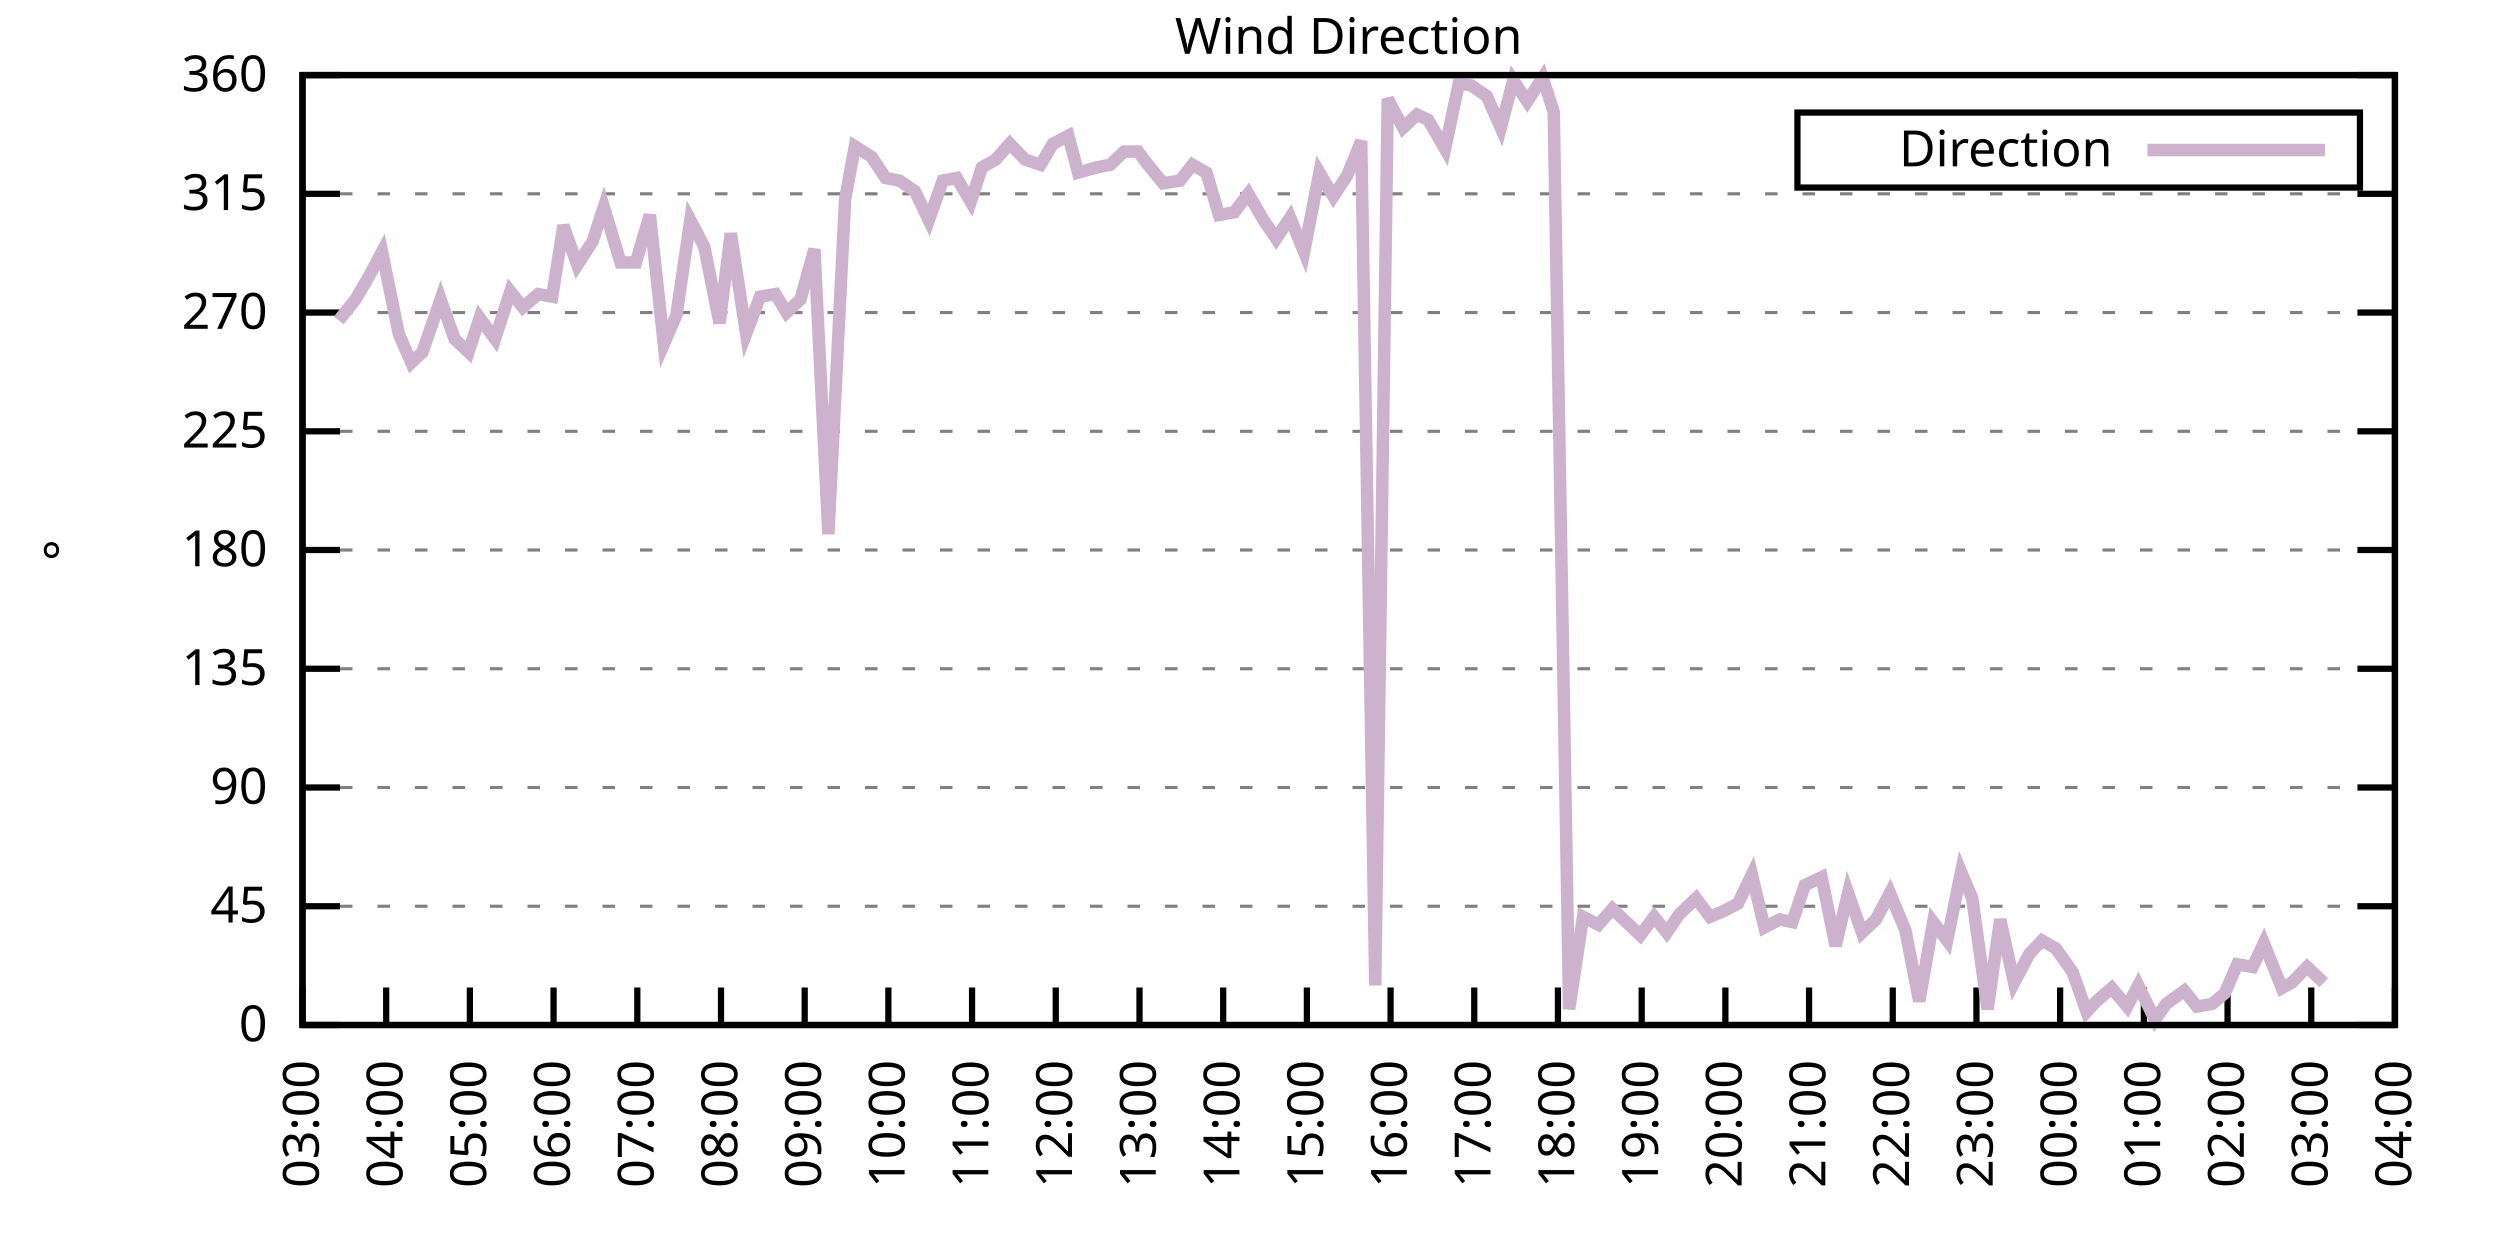
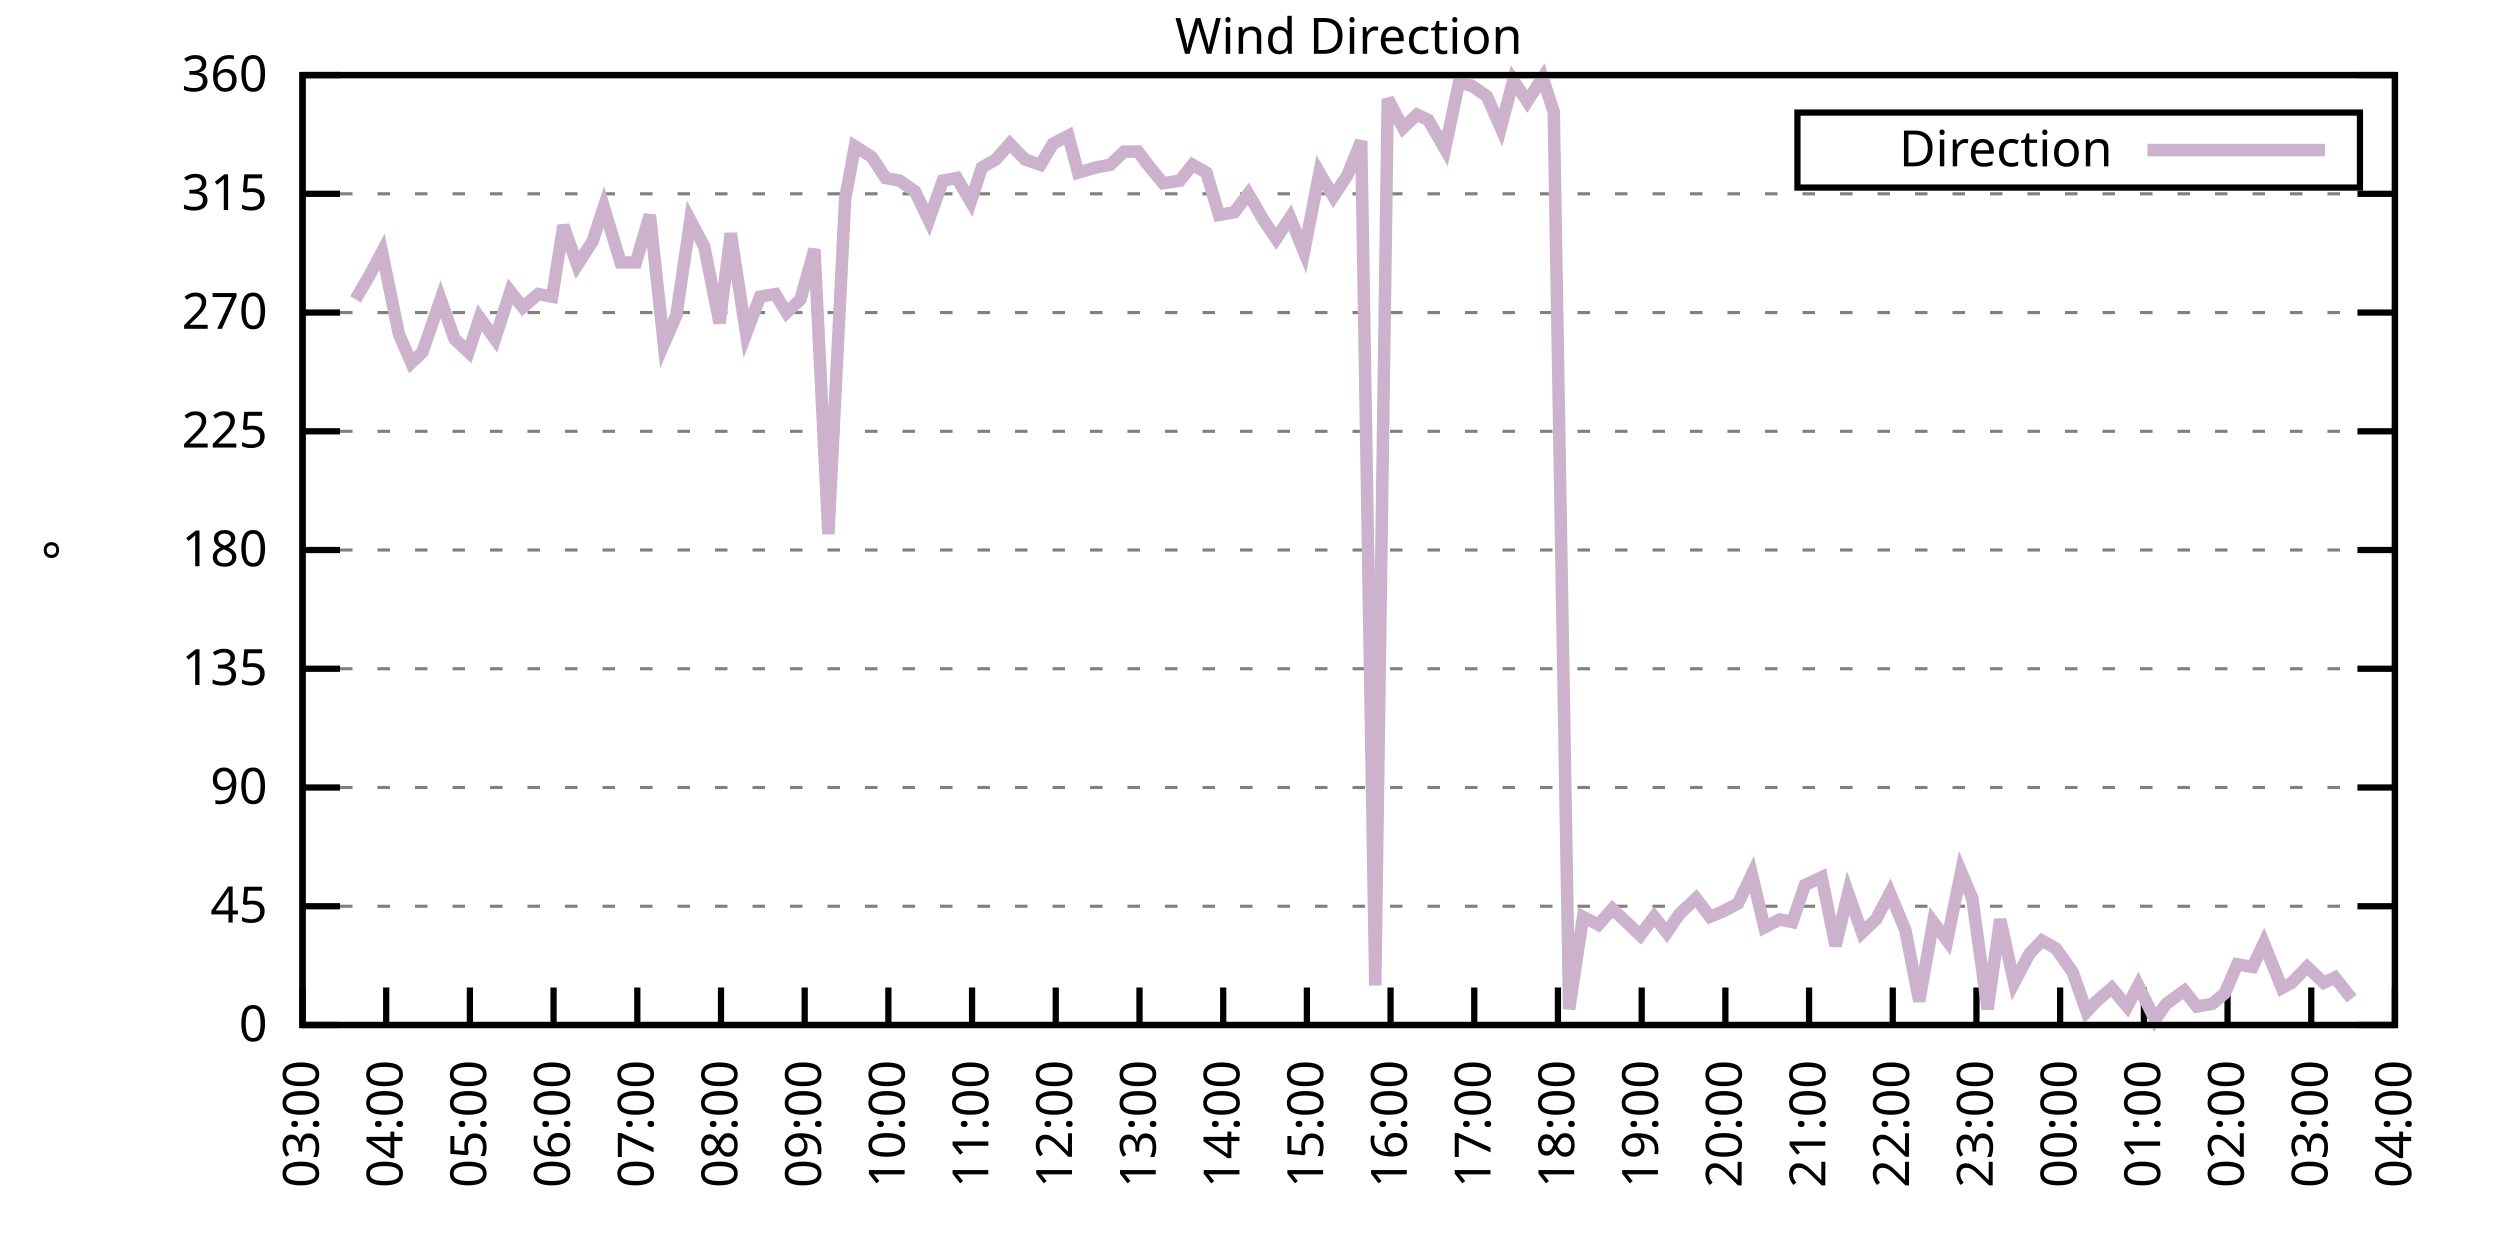
<svg xmlns="http://www.w3.org/2000/svg" xmlns:xlink="http://www.w3.org/1999/xlink" width="400" height="200" viewBox="0 0 400 200">
  <g id="gnuplot_canvas">
    <rect x="0" y="0" width="400" height="200" fill="none" />
    <defs>
      <circle id="gpDot" r="0.5" stroke-width="0.5" stroke="currentColor" />
      <path id="gpPt0" stroke-width="0.333" stroke="currentColor" d="M-1,0 h2 M0,-1 v2" />
      <path id="gpPt1" stroke-width="0.333" stroke="currentColor" d="M-1,-1 L1,1 M1,-1 L-1,1" />
      <path id="gpPt2" stroke-width="0.333" stroke="currentColor" d="M-1,0 L1,0 M0,-1 L0,1 M-1,-1 L1,1 M-1,1 L1,-1" />
      <rect id="gpPt3" stroke-width="0.333" stroke="currentColor" x="-1" y="-1" width="2" height="2" />
      <rect id="gpPt4" stroke-width="0.333" stroke="currentColor" fill="currentColor" x="-1" y="-1" width="2" height="2" />
      <circle id="gpPt5" stroke-width="0.333" stroke="currentColor" cx="0" cy="0" r="1" />
      <use xlink:href="#gpPt5" id="gpPt6" fill="currentColor" stroke="none" />
      <path id="gpPt7" stroke-width="0.333" stroke="currentColor" d="M0,-1.33 L-1.33,0.67 L1.33,0.67 z" />
      <use xlink:href="#gpPt7" id="gpPt8" fill="currentColor" stroke="none" />
      <use xlink:href="#gpPt7" id="gpPt9" stroke="currentColor" transform="rotate(180)" />
      <use xlink:href="#gpPt9" id="gpPt10" fill="currentColor" stroke="none" />
      <use xlink:href="#gpPt3" id="gpPt11" stroke="currentColor" transform="rotate(45)" />
      <use xlink:href="#gpPt11" id="gpPt12" fill="currentColor" stroke="none" />
      <path id="gpPt13" stroke-width="0.333" stroke="currentColor" d="M0,1.330 L1.265,0.411 L0.782,-1.067 L-0.782,-1.076 L-1.265,0.411 z" />
      <use xlink:href="#gpPt13" id="gpPt14" fill="currentColor" stroke="none" />
      <filter id="textbox" filterUnits="objectBoundingBox" x="0" y="0" height="1" width="1">
        <feFlood flood-color="white" flood-opacity="1" result="bgnd" />
        <feComposite in="SourceGraphic" in2="bgnd" operator="atop" />
      </filter>
      <filter id="greybox" filterUnits="objectBoundingBox" x="0" y="0" height="1" width="1">
        <feFlood flood-color="lightgrey" flood-opacity="1" result="grey" />
        <feComposite in="SourceGraphic" in2="grey" operator="atop" />
      </filter>
    </defs>
    <g fill="none" color="white" stroke="currentColor" stroke-width="1.00" stroke-linecap="butt" stroke-linejoin="miter">
</g>
    <g fill="none" color="black" stroke="currentColor" stroke-width="1.00" stroke-linecap="butt" stroke-linejoin="miter">
      <g stroke="none" shape-rendering="crispEdges">
        <polygon fill="rgb(255, 255, 255)" points="48.40,164.00 383.18,164.00 383.18,12.02 48.40,12.02 " />
      </g>
    </g>
    <g fill="none" color="black" stroke="currentColor" stroke-width="1.00" stroke-linecap="butt" stroke-linejoin="miter">
</g>
    <g fill="none" color="black" stroke="black" stroke-width="0.50" stroke-linecap="butt" stroke-linejoin="miter">
</g>
    <g fill="none" color="gray" stroke="currentColor" stroke-width="0.50" stroke-linecap="butt" stroke-linejoin="miter">
      <path stroke="gray" stroke-dasharray="2,4" class="gridline" d="M48.40,164.00 L383.19,164.00  " />
    </g>
    <g fill="none" color="gray" stroke="gray" stroke-width="1.00" stroke-linecap="butt" stroke-linejoin="miter">
</g>
    <g fill="none" color="black" stroke="currentColor" stroke-width="1.00" stroke-linecap="butt" stroke-linejoin="miter">
      <path stroke="black" d="M48.40,164.00 L54.40,164.00 M383.19,164.00 L377.19,164.00  " />
      <g transform="translate(42.80,166.60)" stroke="none" fill="black" font-family="Sans" font-size="8.00" text-anchor="end">
        <text>
          <tspan font-family="Sans"> 0</tspan>
        </text>
      </g>
    </g>
    <g fill="none" color="black" stroke="currentColor" stroke-width="1.00" stroke-linecap="butt" stroke-linejoin="miter">
</g>
    <g fill="none" color="black" stroke="black" stroke-width="0.50" stroke-linecap="butt" stroke-linejoin="miter">
</g>
    <g fill="none" color="gray" stroke="currentColor" stroke-width="0.50" stroke-linecap="butt" stroke-linejoin="miter">
      <path stroke="gray" stroke-dasharray="2,4" class="gridline" d="M48.40,145.00 L383.19,145.00  " />
    </g>
    <g fill="none" color="gray" stroke="gray" stroke-width="1.00" stroke-linecap="butt" stroke-linejoin="miter">
</g>
    <g fill="none" color="black" stroke="currentColor" stroke-width="1.00" stroke-linecap="butt" stroke-linejoin="miter">
      <path stroke="black" d="M48.40,145.00 L54.40,145.00 M383.19,145.00 L377.19,145.00  " />
      <g transform="translate(42.80,147.60)" stroke="none" fill="black" font-family="Sans" font-size="8.00" text-anchor="end">
        <text>
          <tspan font-family="Sans"> 45</tspan>
        </text>
      </g>
    </g>
    <g fill="none" color="black" stroke="currentColor" stroke-width="1.00" stroke-linecap="butt" stroke-linejoin="miter">
</g>
    <g fill="none" color="black" stroke="black" stroke-width="0.50" stroke-linecap="butt" stroke-linejoin="miter">
</g>
    <g fill="none" color="gray" stroke="currentColor" stroke-width="0.50" stroke-linecap="butt" stroke-linejoin="miter">
      <path stroke="gray" stroke-dasharray="2,4" class="gridline" d="M48.40,126.00 L383.19,126.00  " />
    </g>
    <g fill="none" color="gray" stroke="gray" stroke-width="1.00" stroke-linecap="butt" stroke-linejoin="miter">
</g>
    <g fill="none" color="black" stroke="currentColor" stroke-width="1.00" stroke-linecap="butt" stroke-linejoin="miter">
      <path stroke="black" d="M48.40,126.00 L54.40,126.00 M383.19,126.00 L377.19,126.00  " />
      <g transform="translate(42.80,128.60)" stroke="none" fill="black" font-family="Sans" font-size="8.00" text-anchor="end">
        <text>
          <tspan font-family="Sans"> 90</tspan>
        </text>
      </g>
    </g>
    <g fill="none" color="black" stroke="currentColor" stroke-width="1.00" stroke-linecap="butt" stroke-linejoin="miter">
</g>
    <g fill="none" color="black" stroke="black" stroke-width="0.50" stroke-linecap="butt" stroke-linejoin="miter">
</g>
    <g fill="none" color="gray" stroke="currentColor" stroke-width="0.50" stroke-linecap="butt" stroke-linejoin="miter">
      <path stroke="gray" stroke-dasharray="2,4" class="gridline" d="M48.40,107.00 L383.19,107.00  " />
    </g>
    <g fill="none" color="gray" stroke="gray" stroke-width="1.00" stroke-linecap="butt" stroke-linejoin="miter">
</g>
    <g fill="none" color="black" stroke="currentColor" stroke-width="1.00" stroke-linecap="butt" stroke-linejoin="miter">
      <path stroke="black" d="M48.40,107.00 L54.40,107.00 M383.19,107.00 L377.19,107.00  " />
      <g transform="translate(42.80,109.60)" stroke="none" fill="black" font-family="Sans" font-size="8.00" text-anchor="end">
        <text>
          <tspan font-family="Sans"> 135</tspan>
        </text>
      </g>
    </g>
    <g fill="none" color="black" stroke="currentColor" stroke-width="1.00" stroke-linecap="butt" stroke-linejoin="miter">
</g>
    <g fill="none" color="black" stroke="black" stroke-width="0.50" stroke-linecap="butt" stroke-linejoin="miter">
</g>
    <g fill="none" color="gray" stroke="currentColor" stroke-width="0.50" stroke-linecap="butt" stroke-linejoin="miter">
      <path stroke="gray" stroke-dasharray="2,4" class="gridline" d="M48.40,88.00 L383.19,88.00  " />
    </g>
    <g fill="none" color="gray" stroke="gray" stroke-width="1.00" stroke-linecap="butt" stroke-linejoin="miter">
</g>
    <g fill="none" color="black" stroke="currentColor" stroke-width="1.00" stroke-linecap="butt" stroke-linejoin="miter">
      <path stroke="black" d="M48.40,88.00 L54.40,88.00 M383.19,88.00 L377.19,88.00  " />
      <g transform="translate(42.80,90.60)" stroke="none" fill="black" font-family="Sans" font-size="8.00" text-anchor="end">
        <text>
          <tspan font-family="Sans"> 180</tspan>
        </text>
      </g>
    </g>
    <g fill="none" color="black" stroke="currentColor" stroke-width="1.00" stroke-linecap="butt" stroke-linejoin="miter">
</g>
    <g fill="none" color="black" stroke="black" stroke-width="0.50" stroke-linecap="butt" stroke-linejoin="miter">
</g>
    <g fill="none" color="gray" stroke="currentColor" stroke-width="0.50" stroke-linecap="butt" stroke-linejoin="miter">
      <path stroke="gray" stroke-dasharray="2,4" class="gridline" d="M48.40,69.01 L383.19,69.01  " />
    </g>
    <g fill="none" color="gray" stroke="gray" stroke-width="1.00" stroke-linecap="butt" stroke-linejoin="miter">
</g>
    <g fill="none" color="black" stroke="currentColor" stroke-width="1.00" stroke-linecap="butt" stroke-linejoin="miter">
      <path stroke="black" d="M48.40,69.01 L54.40,69.01 M383.19,69.01 L377.19,69.01  " />
      <g transform="translate(42.80,71.61)" stroke="none" fill="black" font-family="Sans" font-size="8.00" text-anchor="end">
        <text>
          <tspan font-family="Sans"> 225</tspan>
        </text>
      </g>
    </g>
    <g fill="none" color="black" stroke="currentColor" stroke-width="1.00" stroke-linecap="butt" stroke-linejoin="miter">
</g>
    <g fill="none" color="black" stroke="black" stroke-width="0.50" stroke-linecap="butt" stroke-linejoin="miter">
</g>
    <g fill="none" color="gray" stroke="currentColor" stroke-width="0.50" stroke-linecap="butt" stroke-linejoin="miter">
      <path stroke="gray" stroke-dasharray="2,4" class="gridline" d="M48.40,50.01 L383.19,50.01  " />
    </g>
    <g fill="none" color="gray" stroke="gray" stroke-width="1.00" stroke-linecap="butt" stroke-linejoin="miter">
</g>
    <g fill="none" color="black" stroke="currentColor" stroke-width="1.00" stroke-linecap="butt" stroke-linejoin="miter">
      <path stroke="black" d="M48.40,50.01 L54.40,50.01 M383.19,50.01 L377.19,50.01  " />
      <g transform="translate(42.80,52.61)" stroke="none" fill="black" font-family="Sans" font-size="8.00" text-anchor="end">
        <text>
          <tspan font-family="Sans"> 270</tspan>
        </text>
      </g>
    </g>
    <g fill="none" color="black" stroke="currentColor" stroke-width="1.00" stroke-linecap="butt" stroke-linejoin="miter">
</g>
    <g fill="none" color="black" stroke="black" stroke-width="0.50" stroke-linecap="butt" stroke-linejoin="miter">
</g>
    <g fill="none" color="gray" stroke="currentColor" stroke-width="0.50" stroke-linecap="butt" stroke-linejoin="miter">
      <path stroke="gray" stroke-dasharray="2,4" class="gridline" d="M48.40,31.01 L383.19,31.01  " />
    </g>
    <g fill="none" color="gray" stroke="gray" stroke-width="1.00" stroke-linecap="butt" stroke-linejoin="miter">
</g>
    <g fill="none" color="black" stroke="currentColor" stroke-width="1.00" stroke-linecap="butt" stroke-linejoin="miter">
      <path stroke="black" d="M48.40,31.01 L54.40,31.01 M383.19,31.01 L377.19,31.01  " />
      <g transform="translate(42.80,33.61)" stroke="none" fill="black" font-family="Sans" font-size="8.00" text-anchor="end">
        <text>
          <tspan font-family="Sans"> 315</tspan>
        </text>
      </g>
    </g>
    <g fill="none" color="black" stroke="currentColor" stroke-width="1.00" stroke-linecap="butt" stroke-linejoin="miter">
</g>
    <g fill="none" color="black" stroke="black" stroke-width="0.50" stroke-linecap="butt" stroke-linejoin="miter">
</g>
    <g fill="none" color="gray" stroke="currentColor" stroke-width="0.50" stroke-linecap="butt" stroke-linejoin="miter">
      <path stroke="gray" stroke-dasharray="2,4" class="gridline" d="M48.40,12.01 L383.19,12.01  " />
    </g>
    <g fill="none" color="gray" stroke="gray" stroke-width="1.00" stroke-linecap="butt" stroke-linejoin="miter">
</g>
    <g fill="none" color="black" stroke="currentColor" stroke-width="1.00" stroke-linecap="butt" stroke-linejoin="miter">
      <path stroke="black" d="M48.40,12.01 L54.40,12.01 M383.19,12.01 L377.19,12.01  " />
      <g transform="translate(42.80,14.61)" stroke="none" fill="black" font-family="Sans" font-size="8.00" text-anchor="end">
        <text>
          <tspan font-family="Sans"> 360</tspan>
        </text>
      </g>
    </g>
    <g fill="none" color="black" stroke="currentColor" stroke-width="1.00" stroke-linecap="butt" stroke-linejoin="miter">
      <path stroke="black" d="M48.40,164.00 L48.40,158.00  " />
      <g transform="translate(51.00,169.60) rotate(270.00)" stroke="none" fill="black" font-family="Sans" font-size="8.00" text-anchor="end">
        <text>
          <tspan font-family="Sans">03:00</tspan>
        </text>
      </g>
    </g>
    <g fill="none" color="black" stroke="currentColor" stroke-width="1.00" stroke-linecap="butt" stroke-linejoin="miter">
      <path stroke="black" d="M61.79,164.00 L61.79,158.00  " />
      <g transform="translate(64.39,169.60) rotate(270.00)" stroke="none" fill="black" font-family="Sans" font-size="8.00" text-anchor="end">
        <text>
          <tspan font-family="Sans">04:00</tspan>
        </text>
      </g>
    </g>
    <g fill="none" color="black" stroke="currentColor" stroke-width="1.00" stroke-linecap="butt" stroke-linejoin="miter">
      <path stroke="black" d="M75.18,164.00 L75.18,158.00  " />
      <g transform="translate(77.78,169.60) rotate(270.00)" stroke="none" fill="black" font-family="Sans" font-size="8.00" text-anchor="end">
        <text>
          <tspan font-family="Sans">05:00</tspan>
        </text>
      </g>
    </g>
    <g fill="none" color="black" stroke="currentColor" stroke-width="1.00" stroke-linecap="butt" stroke-linejoin="miter">
      <path stroke="black" d="M88.57,164.00 L88.57,158.00  " />
      <g transform="translate(91.17,169.60) rotate(270.00)" stroke="none" fill="black" font-family="Sans" font-size="8.00" text-anchor="end">
        <text>
          <tspan font-family="Sans">06:00</tspan>
        </text>
      </g>
    </g>
    <g fill="none" color="black" stroke="currentColor" stroke-width="1.00" stroke-linecap="butt" stroke-linejoin="miter">
      <path stroke="black" d="M101.97,164.00 L101.97,158.00  " />
      <g transform="translate(104.57,169.60) rotate(270.00)" stroke="none" fill="black" font-family="Sans" font-size="8.00" text-anchor="end">
        <text>
          <tspan font-family="Sans">07:00</tspan>
        </text>
      </g>
    </g>
    <g fill="none" color="black" stroke="currentColor" stroke-width="1.00" stroke-linecap="butt" stroke-linejoin="miter">
      <path stroke="black" d="M115.36,164.00 L115.36,158.00  " />
      <g transform="translate(117.96,169.60) rotate(270.00)" stroke="none" fill="black" font-family="Sans" font-size="8.00" text-anchor="end">
        <text>
          <tspan font-family="Sans">08:00</tspan>
        </text>
      </g>
    </g>
    <g fill="none" color="black" stroke="currentColor" stroke-width="1.00" stroke-linecap="butt" stroke-linejoin="miter">
      <path stroke="black" d="M128.75,164.00 L128.75,158.00  " />
      <g transform="translate(131.35,169.60) rotate(270.00)" stroke="none" fill="black" font-family="Sans" font-size="8.00" text-anchor="end">
        <text>
          <tspan font-family="Sans">09:00</tspan>
        </text>
      </g>
    </g>
    <g fill="none" color="black" stroke="currentColor" stroke-width="1.00" stroke-linecap="butt" stroke-linejoin="miter">
      <path stroke="black" d="M142.14,164.00 L142.14,158.00  " />
      <g transform="translate(144.74,169.60) rotate(270.00)" stroke="none" fill="black" font-family="Sans" font-size="8.00" text-anchor="end">
        <text>
          <tspan font-family="Sans">10:00</tspan>
        </text>
      </g>
    </g>
    <g fill="none" color="black" stroke="currentColor" stroke-width="1.00" stroke-linecap="butt" stroke-linejoin="miter">
      <path stroke="black" d="M155.53,164.00 L155.53,158.00  " />
      <g transform="translate(158.13,169.60) rotate(270.00)" stroke="none" fill="black" font-family="Sans" font-size="8.00" text-anchor="end">
        <text>
          <tspan font-family="Sans">11:00</tspan>
        </text>
      </g>
    </g>
    <g fill="none" color="black" stroke="currentColor" stroke-width="1.00" stroke-linecap="butt" stroke-linejoin="miter">
      <path stroke="black" d="M168.92,164.00 L168.92,158.00  " />
      <g transform="translate(171.52,169.60) rotate(270.00)" stroke="none" fill="black" font-family="Sans" font-size="8.00" text-anchor="end">
        <text>
          <tspan font-family="Sans">12:00</tspan>
        </text>
      </g>
    </g>
    <g fill="none" color="black" stroke="currentColor" stroke-width="1.00" stroke-linecap="butt" stroke-linejoin="miter">
      <path stroke="black" d="M182.32,164.00 L182.32,158.00  " />
      <g transform="translate(184.92,169.60) rotate(270.00)" stroke="none" fill="black" font-family="Sans" font-size="8.00" text-anchor="end">
        <text>
          <tspan font-family="Sans">13:00</tspan>
        </text>
      </g>
    </g>
    <g fill="none" color="black" stroke="currentColor" stroke-width="1.00" stroke-linecap="butt" stroke-linejoin="miter">
      <path stroke="black" d="M195.71,164.00 L195.71,158.00  " />
      <g transform="translate(198.31,169.60) rotate(270.00)" stroke="none" fill="black" font-family="Sans" font-size="8.00" text-anchor="end">
        <text>
          <tspan font-family="Sans">14:00</tspan>
        </text>
      </g>
    </g>
    <g fill="none" color="black" stroke="currentColor" stroke-width="1.00" stroke-linecap="butt" stroke-linejoin="miter">
      <path stroke="black" d="M209.10,164.00 L209.10,158.00  " />
      <g transform="translate(211.70,169.60) rotate(270.00)" stroke="none" fill="black" font-family="Sans" font-size="8.00" text-anchor="end">
        <text>
          <tspan font-family="Sans">15:00</tspan>
        </text>
      </g>
    </g>
    <g fill="none" color="black" stroke="currentColor" stroke-width="1.00" stroke-linecap="butt" stroke-linejoin="miter">
      <path stroke="black" d="M222.49,164.00 L222.49,158.00  " />
      <g transform="translate(225.09,169.60) rotate(270.00)" stroke="none" fill="black" font-family="Sans" font-size="8.00" text-anchor="end">
        <text>
          <tspan font-family="Sans">16:00</tspan>
        </text>
      </g>
    </g>
    <g fill="none" color="black" stroke="currentColor" stroke-width="1.00" stroke-linecap="butt" stroke-linejoin="miter">
      <path stroke="black" d="M235.88,164.00 L235.88,158.00  " />
      <g transform="translate(238.48,169.60) rotate(270.00)" stroke="none" fill="black" font-family="Sans" font-size="8.00" text-anchor="end">
        <text>
          <tspan font-family="Sans">17:00</tspan>
        </text>
      </g>
    </g>
    <g fill="none" color="black" stroke="currentColor" stroke-width="1.00" stroke-linecap="butt" stroke-linejoin="miter">
      <path stroke="black" d="M249.27,164.00 L249.27,158.00  " />
      <g transform="translate(251.87,169.60) rotate(270.00)" stroke="none" fill="black" font-family="Sans" font-size="8.00" text-anchor="end">
        <text>
          <tspan font-family="Sans">18:00</tspan>
        </text>
      </g>
    </g>
    <g fill="none" color="black" stroke="currentColor" stroke-width="1.00" stroke-linecap="butt" stroke-linejoin="miter">
      <path stroke="black" d="M262.67,164.00 L262.67,158.00  " />
      <g transform="translate(265.27,169.60) rotate(270.00)" stroke="none" fill="black" font-family="Sans" font-size="8.00" text-anchor="end">
        <text>
          <tspan font-family="Sans">19:00</tspan>
        </text>
      </g>
    </g>
    <g fill="none" color="black" stroke="currentColor" stroke-width="1.00" stroke-linecap="butt" stroke-linejoin="miter">
      <path stroke="black" d="M276.06,164.00 L276.06,158.00  " />
      <g transform="translate(278.66,169.60) rotate(270.00)" stroke="none" fill="black" font-family="Sans" font-size="8.00" text-anchor="end">
        <text>
          <tspan font-family="Sans">20:00</tspan>
        </text>
      </g>
    </g>
    <g fill="none" color="black" stroke="currentColor" stroke-width="1.00" stroke-linecap="butt" stroke-linejoin="miter">
      <path stroke="black" d="M289.45,164.00 L289.45,158.00  " />
      <g transform="translate(292.05,169.60) rotate(270.00)" stroke="none" fill="black" font-family="Sans" font-size="8.00" text-anchor="end">
        <text>
          <tspan font-family="Sans">21:00</tspan>
        </text>
      </g>
    </g>
    <g fill="none" color="black" stroke="currentColor" stroke-width="1.00" stroke-linecap="butt" stroke-linejoin="miter">
      <path stroke="black" d="M302.84,164.00 L302.84,158.00  " />
      <g transform="translate(305.44,169.60) rotate(270.00)" stroke="none" fill="black" font-family="Sans" font-size="8.00" text-anchor="end">
        <text>
          <tspan font-family="Sans">22:00</tspan>
        </text>
      </g>
    </g>
    <g fill="none" color="black" stroke="currentColor" stroke-width="1.00" stroke-linecap="butt" stroke-linejoin="miter">
      <path stroke="black" d="M316.23,164.00 L316.23,158.00  " />
      <g transform="translate(318.83,169.60) rotate(270.00)" stroke="none" fill="black" font-family="Sans" font-size="8.00" text-anchor="end">
        <text>
          <tspan font-family="Sans">23:00</tspan>
        </text>
      </g>
    </g>
    <g fill="none" color="black" stroke="currentColor" stroke-width="1.00" stroke-linecap="butt" stroke-linejoin="miter">
      <path stroke="black" d="M329.62,164.00 L329.62,158.00  " />
      <g transform="translate(332.22,169.60) rotate(270.00)" stroke="none" fill="black" font-family="Sans" font-size="8.00" text-anchor="end">
        <text>
          <tspan font-family="Sans">00:00</tspan>
        </text>
      </g>
    </g>
    <g fill="none" color="black" stroke="currentColor" stroke-width="1.00" stroke-linecap="butt" stroke-linejoin="miter">
      <path stroke="black" d="M343.02,164.00 L343.02,158.00  " />
      <g transform="translate(345.62,169.60) rotate(270.00)" stroke="none" fill="black" font-family="Sans" font-size="8.00" text-anchor="end">
        <text>
          <tspan font-family="Sans">01:00</tspan>
        </text>
      </g>
    </g>
    <g fill="none" color="black" stroke="currentColor" stroke-width="1.00" stroke-linecap="butt" stroke-linejoin="miter">
      <path stroke="black" d="M356.41,164.00 L356.41,158.00  " />
      <g transform="translate(359.01,169.60) rotate(270.00)" stroke="none" fill="black" font-family="Sans" font-size="8.00" text-anchor="end">
        <text>
          <tspan font-family="Sans">02:00</tspan>
        </text>
      </g>
    </g>
    <g fill="none" color="black" stroke="currentColor" stroke-width="1.00" stroke-linecap="butt" stroke-linejoin="miter">
      <path stroke="black" d="M369.80,164.00 L369.80,158.00  " />
      <g transform="translate(372.40,169.60) rotate(270.00)" stroke="none" fill="black" font-family="Sans" font-size="8.00" text-anchor="end">
        <text>
          <tspan font-family="Sans">03:00</tspan>
        </text>
      </g>
    </g>
    <g fill="none" color="black" stroke="currentColor" stroke-width="1.00" stroke-linecap="butt" stroke-linejoin="miter">
      <path stroke="black" d="M383.19,164.00 L383.19,158.00  " />
      <g transform="translate(385.79,169.60) rotate(270.00)" stroke="none" fill="black" font-family="Sans" font-size="8.00" text-anchor="end">
        <text>
          <tspan font-family="Sans">04:00</tspan>
        </text>
      </g>
    </g>
    <g fill="none" color="black" stroke="currentColor" stroke-width="1.00" stroke-linecap="butt" stroke-linejoin="miter">
</g>
    <g fill="none" color="black" stroke="currentColor" stroke-width="1.00" stroke-linecap="butt" stroke-linejoin="miter">
      <path stroke="black" d="M48.40,12.01 L48.40,164.00 L383.19,164.00 L383.19,12.01 L48.40,12.01 Z  " />
    </g>
    <g fill="none" color="black" stroke="currentColor" stroke-width="1.00" stroke-linecap="butt" stroke-linejoin="miter">
</g>
    <g fill="none" color="black" stroke="currentColor" stroke-width="1.00" stroke-linecap="butt" stroke-linejoin="miter">
      <path stroke="black" d="M287.59,30.01 L287.59,18.01 L377.59,18.01 L377.59,30.01 L287.59,30.01 Z  " />
    </g>
    <g id="Wind_direction_plot_1">
      <g fill="none" color="white" stroke="black" stroke-width="2.00" stroke-linecap="butt" stroke-linejoin="miter">
</g>
      <g fill="none" color="black" stroke="currentColor" stroke-width="2.00" stroke-linecap="butt" stroke-linejoin="miter">
        <g transform="translate(337.99,26.61)" stroke="none" fill="black" font-family="Sans" font-size="8.00" text-anchor="end">
          <text>
            <tspan font-family="Sans">Direction</tspan>
          </text>
        </g>
      </g>
      <g fill="none" color="black" stroke="currentColor" stroke-width="2.00" stroke-linecap="butt" stroke-linejoin="miter">
-         <path stroke="rgb(204, 178, 204)" d="M343.59,24.01 L371.99,24.01 M54.20,51.27 L56.88,47.90 L59.11,44.10 L61.12,40.30 L63.80,53.39 L65.81,58.03   L67.59,56.34 L70.50,47.90 L72.73,54.23 L74.96,56.34 L76.75,50.85 L79.20,54.23 L81.66,46.63 L83.66,49.16   L86.12,47.05 L88.35,47.47 L90.14,36.08 L92.37,42.41 L94.82,38.61 L96.61,33.12 L99.29,41.99 L101.74,41.99   L103.98,34.39 L106.21,55.07 L108.22,50.43 L110.45,35.23 L112.68,39.45 L115.13,51.70 L116.92,37.34 L119.38,53.39   L121.61,47.47 L124.06,47.05 L125.85,50.01 L128.08,47.90 L130.31,39.87 L132.54,85.47 L135.22,31.85 L136.78,23.41   L139.46,25.10 L141.69,28.48 L143.93,28.90 L146.38,30.59 L148.61,35.23 L150.85,28.90 L153.08,28.48 L155.31,32.28   L157.10,26.79 L159.33,25.52 L161.56,22.99 L164.01,25.52 L166.47,26.36 L168.48,22.99 L170.93,21.72 L172.50,27.63   L175.40,26.79 L177.63,26.36 L179.86,24.25 L182.09,24.25 L183.66,26.36 L186.11,29.32 L188.79,28.90 L190.80,26.36   L193.03,27.63 L195.04,34.39 L197.49,33.96 L199.73,31.01 L202.18,35.23 L204.19,38.19 L206.42,34.81 L208.65,40.30   L211.11,27.63 L213.34,31.43 L215.57,28.05 L217.80,22.56 L220.04,157.67 L222.04,15.81 L224.50,20.45 L226.73,18.34   L228.52,19.19 L231.20,23.83 L233.43,13.28 L235.44,13.70 L237.89,15.39 L240.12,20.45 L242.13,12.85 L244.36,16.23   L246.82,12.43 L248.60,17.92 L251.06,161.47 L253.29,146.69 L255.75,147.96 L257.98,145.42 L260.21,147.53 L262.44,149.65   L264.67,146.69 L266.68,149.22 L268.69,146.27 L271.37,143.73 L273.60,146.69 L275.61,145.85 L278.07,144.58 L280.30,139.93   L282.31,148.38 L284.76,147.11 L286.77,147.53 L288.78,141.62 L291.46,140.36 L293.69,151.33 L295.70,142.89 L297.93,149.22   L300.16,147.11 L302.39,142.89 L304.85,148.80 L307.08,160.20 L309.31,147.53 L311.54,150.49 L313.78,139.51 L315.56,143.73   L318.02,161.47 L320.03,147.11 L322.26,157.24 L324.71,152.60 L326.72,150.49 L328.95,151.76 L331.63,155.56 L333.86,161.89   L335.43,160.20 L337.88,158.09 L340.34,161.04 L342.12,157.67 L344.80,163.16 L346.59,160.62 L349.49,158.51 L351.50,161.04   L353.95,160.62 L355.96,158.93 L357.97,154.29 L360.42,154.71 L362.21,150.91 L365.11,158.09 L366.67,157.24 L369.13,154.71   L371.81,157.24  " />
+         <path stroke="rgb(204, 178, 204)" d="M343.59,24.01 L371.99,24.01 M56.88,47.90 L59.11,44.10 L61.12,40.30 L63.80,53.39 L65.81,58.03 L67.59,56.34   L70.50,47.90 L72.73,54.23 L74.96,56.34 L76.75,50.85 L79.20,54.23 L81.66,46.63 L83.66,49.16 L86.12,47.05   L88.35,47.47 L90.14,36.08 L92.37,42.41 L94.82,38.61 L96.61,33.12 L99.29,41.99 L101.74,41.99 L103.98,34.39   L106.21,55.07 L108.22,50.43 L110.45,35.23 L112.68,39.45 L115.13,51.70 L116.92,37.34 L119.38,53.39 L121.61,47.47   L124.06,47.05 L125.85,50.01 L128.08,47.90 L130.31,39.87 L132.54,85.47 L135.22,31.85 L136.78,23.41 L139.46,25.10   L141.69,28.48 L143.93,28.90 L146.38,30.59 L148.61,35.23 L150.85,28.90 L153.08,28.48 L155.31,32.28 L157.10,26.79   L159.33,25.52 L161.56,22.99 L164.01,25.52 L166.47,26.36 L168.48,22.99 L170.93,21.72 L172.50,27.63 L175.40,26.79   L177.63,26.36 L179.86,24.25 L182.09,24.25 L183.66,26.36 L186.11,29.32 L188.79,28.90 L190.80,26.36 L193.03,27.63   L195.04,34.39 L197.49,33.96 L199.73,31.01 L202.18,35.23 L204.19,38.19 L206.42,34.81 L208.65,40.30 L211.11,27.63   L213.34,31.43 L215.57,28.05 L217.80,22.56 L220.04,157.67 L222.04,15.81 L224.50,20.45 L226.73,18.34 L228.52,19.19   L231.20,23.83 L233.43,13.28 L235.44,13.70 L237.89,15.39 L240.12,20.45 L242.13,12.85 L244.36,16.23 L246.82,12.43   L248.60,17.92 L251.06,161.47 L253.29,146.69 L255.75,147.96 L257.98,145.42 L260.21,147.53 L262.44,149.65 L264.67,146.69   L266.68,149.22 L268.69,146.27 L271.37,143.73 L273.60,146.69 L275.61,145.85 L278.07,144.58 L280.30,139.93 L282.31,148.38   L284.76,147.11 L286.77,147.53 L288.78,141.62 L291.46,140.36 L293.69,151.33 L295.70,142.89 L297.93,149.22 L300.16,147.11   L302.39,142.89 L304.85,148.80 L307.08,160.20 L309.31,147.53 L311.54,150.49 L313.78,139.51 L315.56,143.73 L318.02,161.47   L320.03,147.11 L322.26,157.24 L324.71,152.60 L326.72,150.49 L328.95,151.76 L331.63,155.56 L333.86,161.89 L335.43,160.20   L337.88,158.09 L340.34,161.04 L342.12,157.67 L344.80,163.16 L346.59,160.62 L349.49,158.51 L351.50,161.04 L353.95,160.62   L355.96,158.93 L357.97,154.29 L360.42,154.71 L362.21,150.91 L365.11,158.09 L366.67,157.24 L369.13,154.71 L371.81,157.24   L373.59,156.40 L376.27,159.78  " />
      </g>
    </g>
    <g fill="none" color="black" stroke="currentColor" stroke-width="2.00" stroke-linecap="butt" stroke-linejoin="miter">
</g>
    <g fill="none" color="black" stroke="black" stroke-width="1.00" stroke-linecap="butt" stroke-linejoin="miter">
</g>
    <g fill="none" color="black" stroke="currentColor" stroke-width="1.00" stroke-linecap="butt" stroke-linejoin="miter">
      <path stroke="black" d="M48.40,12.01 L48.40,164.00 L383.19,164.00 L383.19,12.01 L48.40,12.01 Z  " />
      <g transform="translate(12.80,88.01) rotate(270.00)" stroke="none" fill="black" font-family="Sans" font-size="8.00" text-anchor="middle">
        <text>
          <tspan font-family="Sans">°</tspan>
        </text>
      </g>
    </g>
    <g fill="none" color="black" stroke="currentColor" stroke-width="1.00" stroke-linecap="butt" stroke-linejoin="miter">
</g>
    <g fill="none" color="black" stroke="currentColor" stroke-width="1.00" stroke-linecap="butt" stroke-linejoin="miter">
      <g transform="translate(215.79,8.61)" stroke="none" fill="black" font-family="Sans" font-size="8.00" text-anchor="middle">
        <text>
          <tspan font-family="Sans">Wind Direction</tspan>
        </text>
      </g>
    </g>
    <g fill="none" color="black" stroke="currentColor" stroke-width="1.00" stroke-linecap="butt" stroke-linejoin="miter">
</g>
  </g>
</svg>
